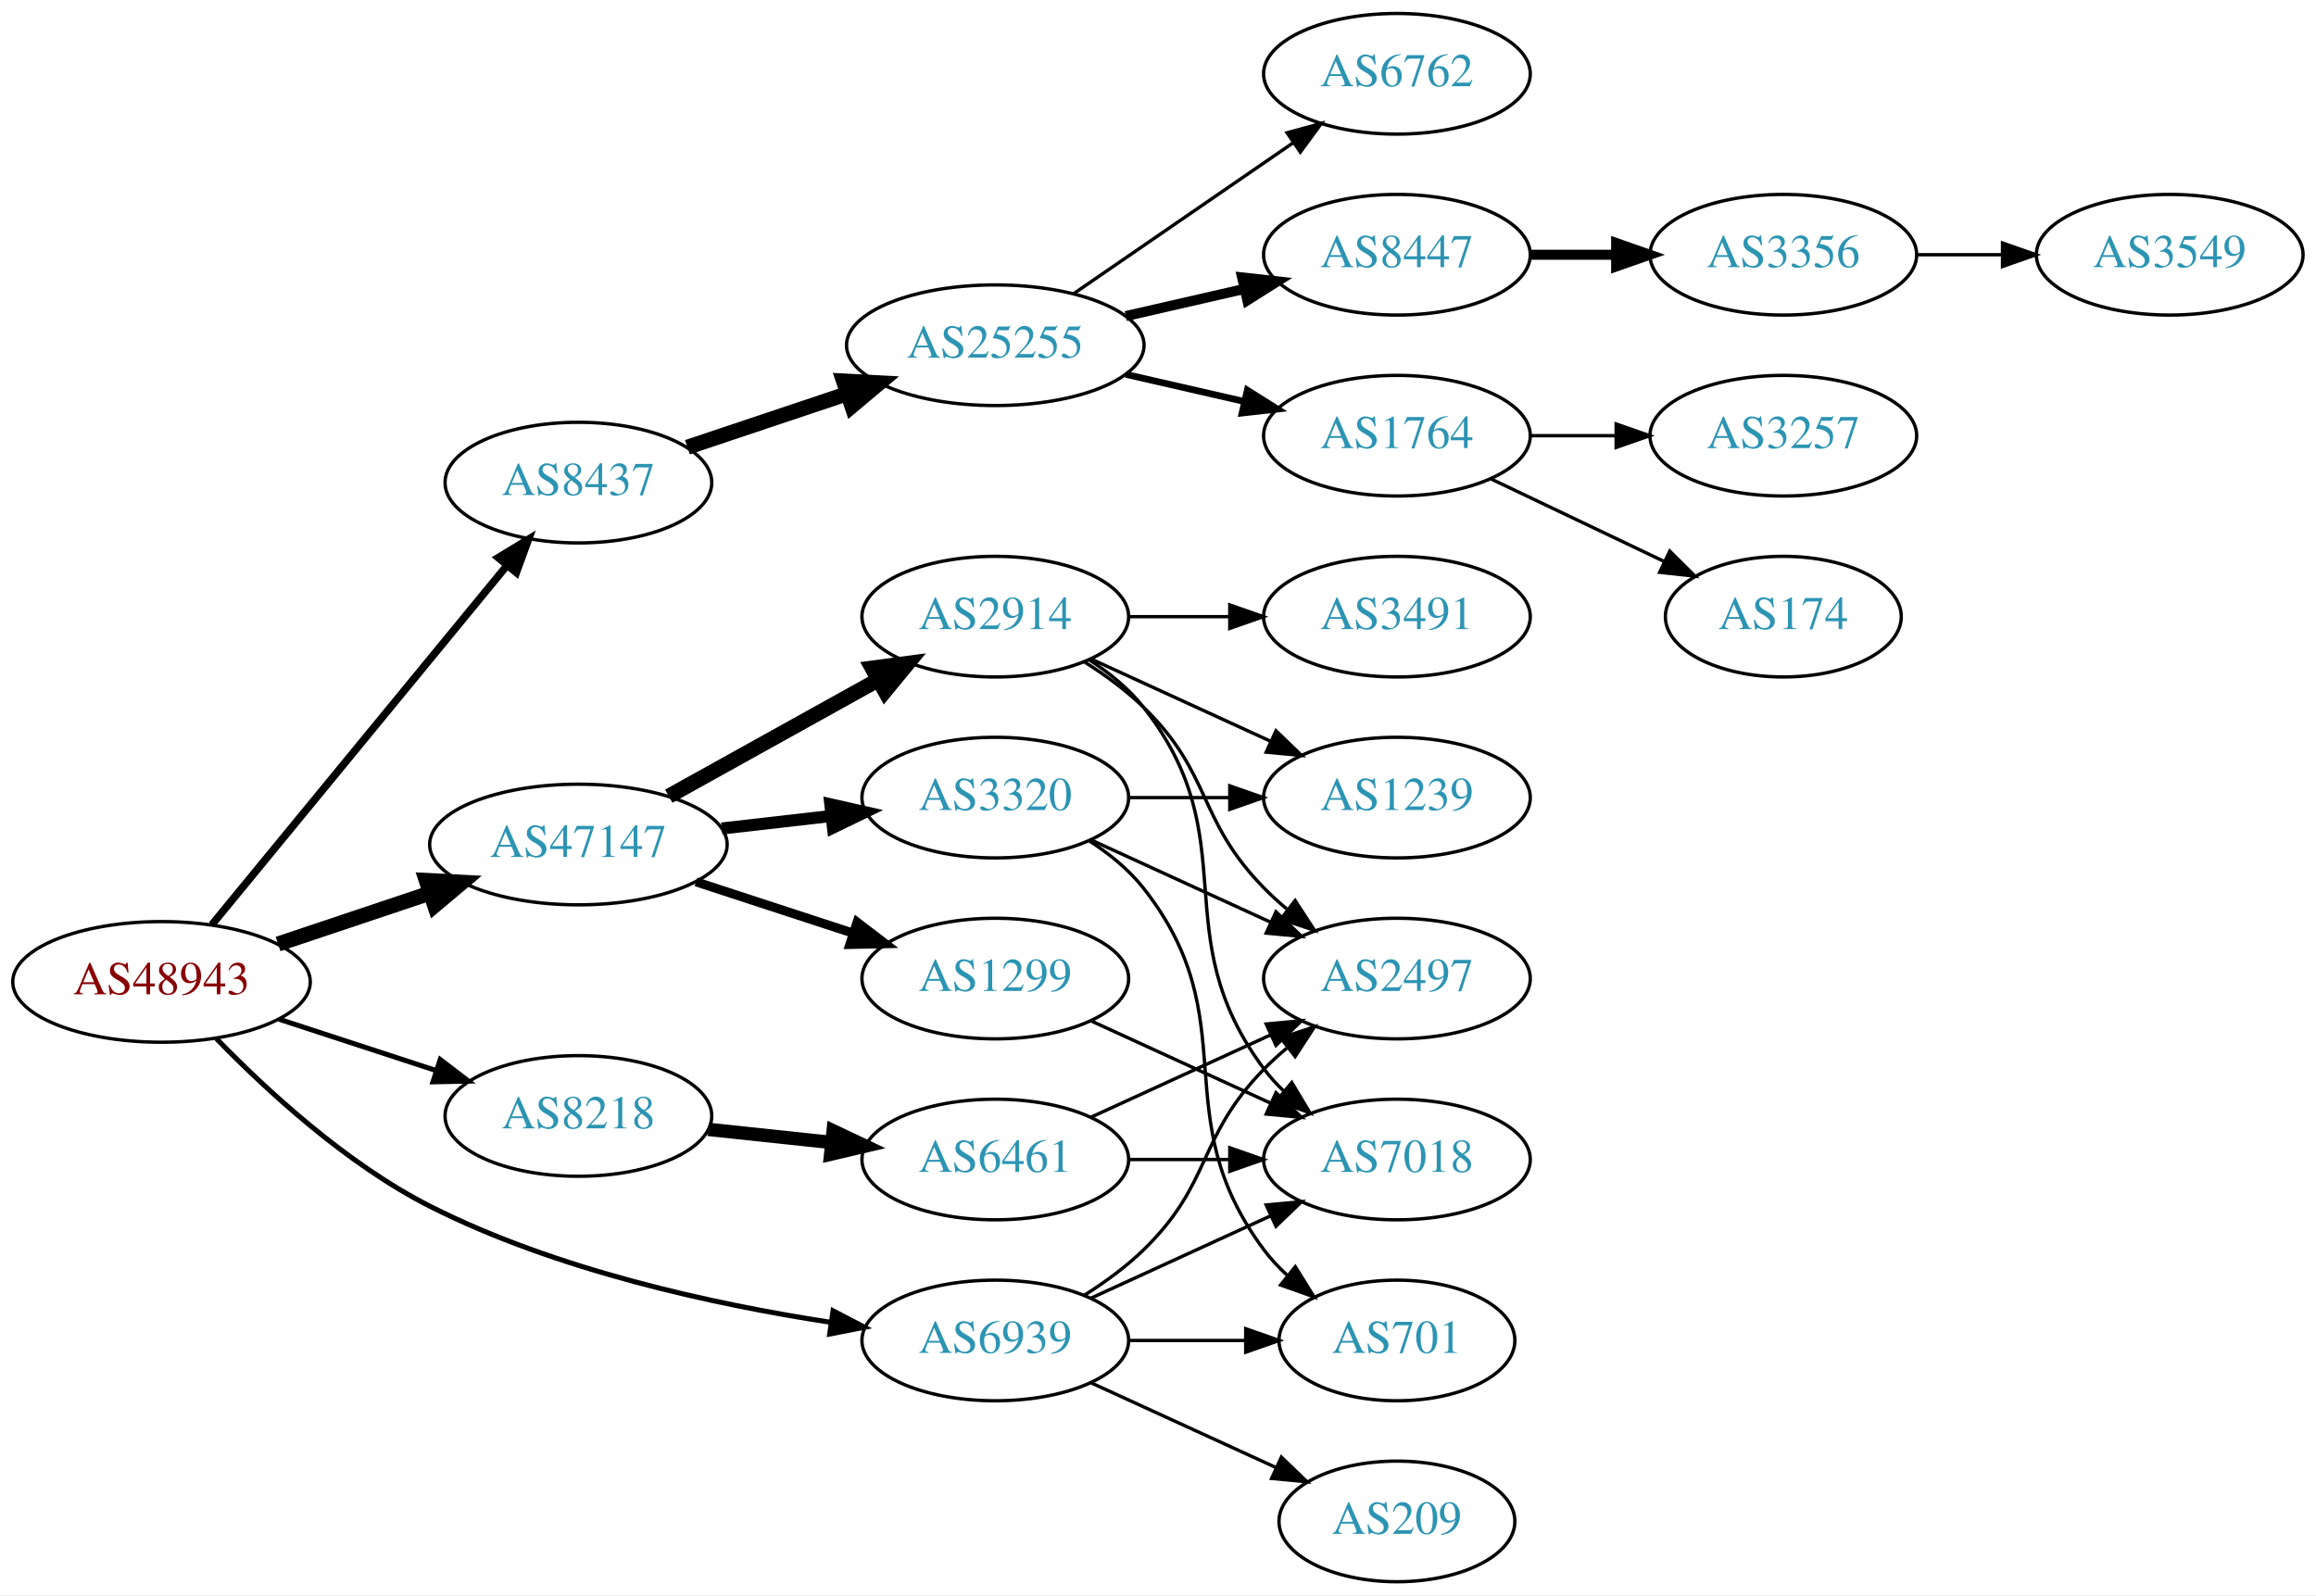
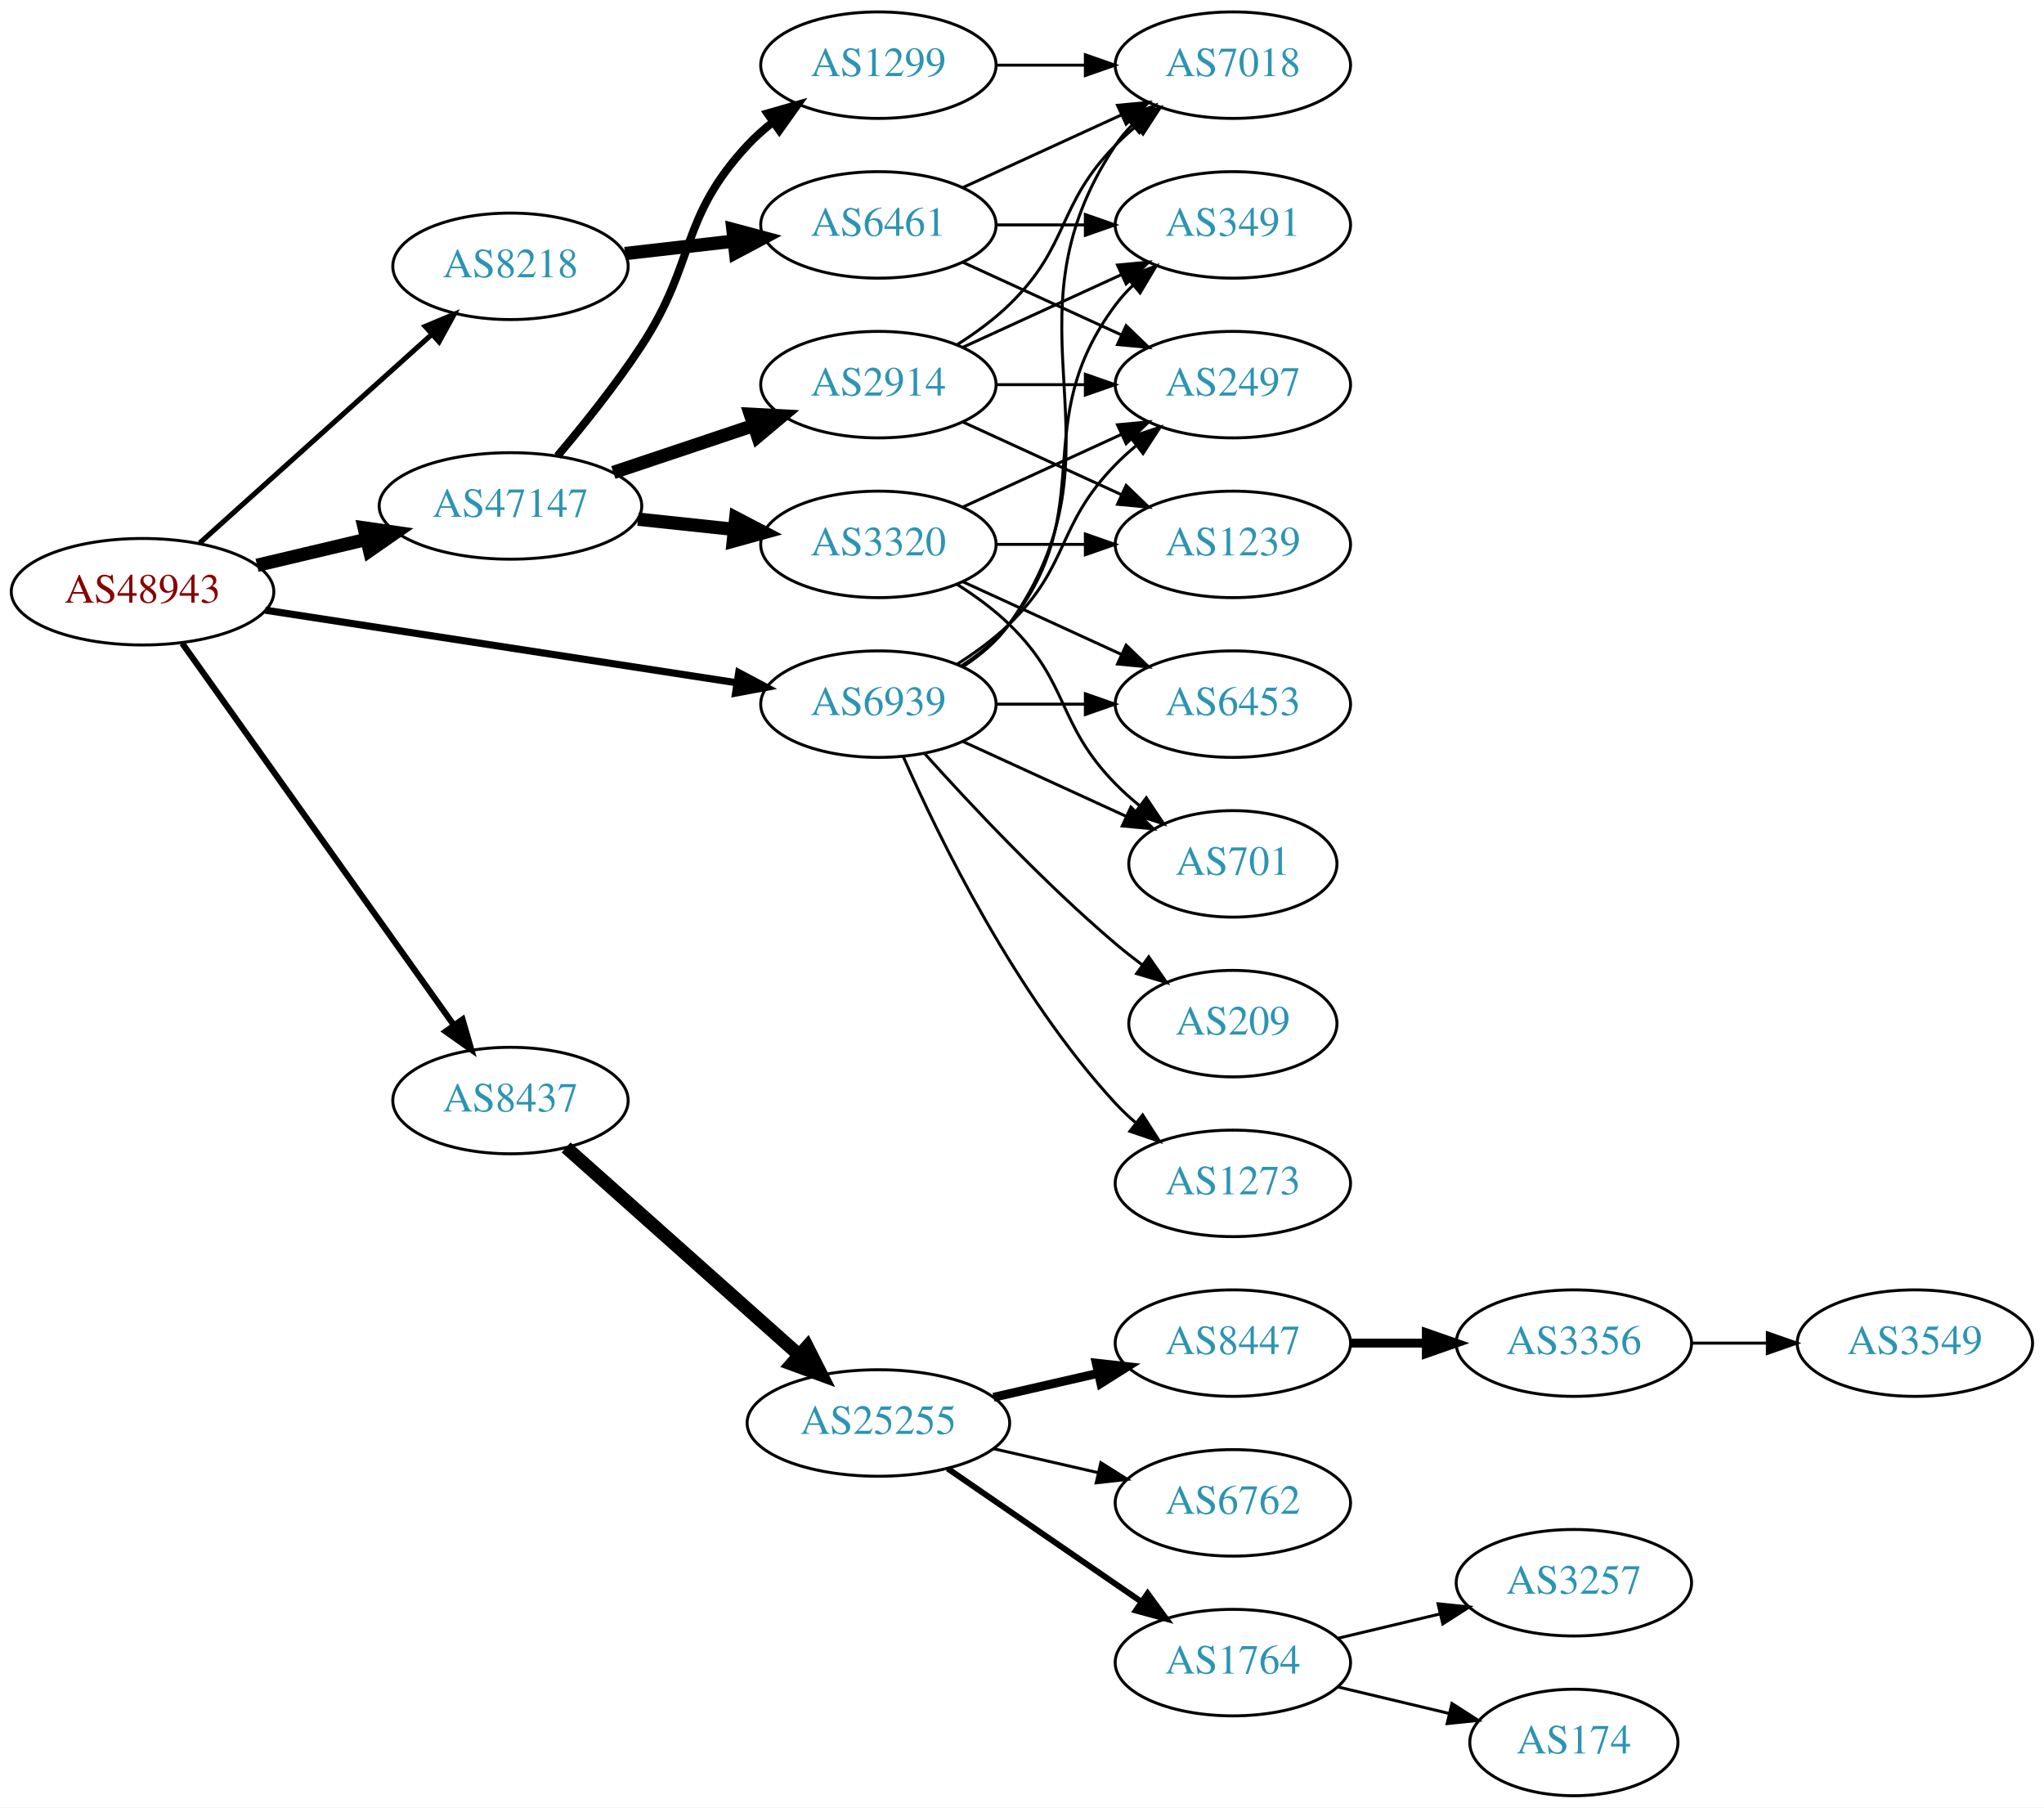
- <svg xmlns="http://www.w3.org/2000/svg" xmlns:xlink="http://www.w3.org/1999/xlink" width="691pt" height="476pt" viewBox="0.00 0.00 691.06 476.00">
-   <g id="graph0" class="graph" transform="scale(1 1) rotate(0) translate(4 472)">
-     <polygon fill="white" stroke="none" points="-4,4 -4,-472 687.055,-472 687.055,4 -4,4" />
+ <svg xmlns="http://www.w3.org/2000/svg" xmlns:xlink="http://www.w3.org/1999/xlink" width="691pt" height="611pt" viewBox="0.00 0.00 691.06 611.00">
+   <g id="graph0" class="graph" transform="scale(1 1) rotate(0) translate(4 607)">
+     <polygon fill="white" stroke="none" points="-4,4 -4,-607 687.055,-607 687.055,4 -4,4" />
    <g id="node1" class="node">
      <g id="a_node1">
        <a xlink:href="/asn/48943" xlink:title="AS48943 ~ KAPPER NETWORK-COMMUNICATIONS GmbH [AT]">
-           <ellipse fill="#ffffff" stroke="black" cx="44.196" cy="-179" rx="44.393" ry="18" />
-           <text text-anchor="middle" x="44.196" y="-175.3" font-family="Times,serif" font-size="14.00" fill="#880000">AS48943</text>
+           <ellipse fill="#ffffff" stroke="black" cx="44.196" cy="-407" rx="44.393" ry="18" />
+           <text text-anchor="middle" x="44.196" y="-403.3" font-family="Times,serif" font-size="14.00" fill="#880000">AS48943</text>
        </a>
      </g>
    </g>
    <g id="node2" class="node">
      <g id="a_node2">
        <a xlink:href="/asn/8218" xlink:title="AS8218 ~ legacy Neotelecoms [FR]">
-           <ellipse fill="#ffffff" stroke="black" cx="168.588" cy="-139" rx="39.794" ry="18" />
-           <text text-anchor="middle" x="168.588" y="-135.3" font-family="Times,serif" font-size="14.00" fill="#2c94b3">AS8218</text>
+           <ellipse fill="#ffffff" stroke="black" cx="168.588" cy="-517" rx="39.794" ry="18" />
+           <text text-anchor="middle" x="168.588" y="-513.3" font-family="Times,serif" font-size="14.00" fill="#2c94b3">AS8218</text>
        </a>
      </g>
    </g>
    <g id="edge1" class="edge">
-       <path fill="none" stroke="black" stroke-width="1.5" d="M79.289,-167.858C93.795,-163.117 110.846,-157.544 126.077,-152.567" />
-       <polygon fill="black" stroke="black" stroke-width="1.5" points="127.36,-155.83 135.778,-149.396 125.186,-149.176 127.36,-155.83" />
+       <path fill="none" stroke="black" stroke-width="1.731" d="M63.519,-423.468C84.369,-442.207 118.562,-472.938 142.027,-494.027" />
+       <polygon fill="black" stroke="black" stroke-width="1.731" points="139.762,-496.697 149.539,-500.778 144.441,-491.491 139.762,-496.697" />
    </g>
    <g id="node3" class="node">
      <g id="a_node3">
        <a xlink:href="/asn/8437" xlink:title="AS8437 ~ Hutchison Drei Austria GmbH [AT]">
-           <ellipse fill="#ffffff" stroke="black" cx="168.588" cy="-328" rx="39.794" ry="18" />
-           <text text-anchor="middle" x="168.588" y="-324.3" font-family="Times,serif" font-size="14.00" fill="#2c94b3">AS8437</text>
+           <ellipse fill="#ffffff" stroke="black" cx="168.588" cy="-235" rx="39.794" ry="18" />
+           <text text-anchor="middle" x="168.588" y="-231.3" font-family="Times,serif" font-size="14.00" fill="#2c94b3">AS8437</text>
        </a>
      </g>
    </g>
    <g id="edge2" class="edge">
-       <path fill="none" stroke="black" stroke-width="2.25" d="M59.236,-196.092C80.816,-222.364 122.247,-272.802 147.155,-303.125" />
-       <polygon fill="black" stroke="black" stroke-width="2.25" points="144.66,-305.601 153.712,-311.107 150.069,-301.158 144.66,-305.601" />
+       <path fill="none" stroke="black" stroke-width="2.077" d="M57.605,-389.561C79.287,-359.092 124.154,-296.039 149.367,-260.606" />
+       <polygon fill="black" stroke="black" stroke-width="2.077" points="152.382,-262.406 155.328,-252.229 146.679,-258.348 152.382,-262.406" />
    </g>
    <g id="node4" class="node">
      <g id="a_node4">
        <a xlink:href="/asn/47147" xlink:title="AS47147 ~ ANEXIA Internetdienstleistungs GmbH [AT]">
-           <ellipse fill="#ffffff" stroke="black" cx="168.588" cy="-220" rx="44.393" ry="18" />
-           <text text-anchor="middle" x="168.588" y="-216.3" font-family="Times,serif" font-size="14.00" fill="#2c94b3">AS47147</text>
+           <ellipse fill="#ffffff" stroke="black" cx="168.588" cy="-436" rx="44.393" ry="18" />
+           <text text-anchor="middle" x="168.588" y="-432.3" font-family="Times,serif" font-size="14.00" fill="#2c94b3">AS47147</text>
        </a>
      </g>
    </g>
    <g id="edge3" class="edge">
-       <path fill="none" stroke="black" stroke-width="4.5" d="M78.964,-190.312C93.01,-195.017 109.488,-200.537 124.399,-205.532" />
-       <polygon fill="black" stroke="black" stroke-width="4.5" points="123.197,-209.282 133.93,-208.725 125.699,-201.815 123.197,-209.282" />
+       <path fill="none" stroke="black" stroke-width="4.5" d="M82.916,-415.938C94.55,-418.694 107.517,-421.766 119.738,-424.662" />
+       <polygon fill="black" stroke="black" stroke-width="4.5" points="119.143,-428.568 129.782,-427.042 120.959,-420.905 119.143,-428.568" />
    </g>
    <g id="node5" class="node">
      <g id="a_node5">
        <a xlink:href="/asn/6939" xlink:title="AS6939 ~ Hurricane Electric LLC [US]">
-           <ellipse fill="#ffffff" stroke="black" cx="292.98" cy="-72" rx="39.794" ry="18" />
-           <text text-anchor="middle" x="292.98" y="-68.3" font-family="Times,serif" font-size="14.00" fill="#2c94b3">AS6939</text>
+           <ellipse fill="#ffffff" stroke="black" cx="292.98" cy="-369" rx="39.794" ry="18" />
+           <text text-anchor="middle" x="292.98" y="-365.3" font-family="Times,serif" font-size="14.00" fill="#2c94b3">AS6939</text>
        </a>
      </g>
    </g>
    <g id="edge4" class="edge">
-       <path fill="none" stroke="black" stroke-width="1.5" d="M60.532,-162.121C75.397,-146.786 99.321,-124.68 124.392,-112 162.008,-92.976 208.994,-82.775 243.635,-77.449" />
-       <polygon fill="black" stroke="black" stroke-width="1.5" points="244.573,-80.85 253.966,-75.948 243.566,-73.922 244.573,-80.85" />
+       <path fill="none" stroke="black" stroke-width="2.423" d="M85.671,-400.768C129.403,-394.034 198.997,-383.318 245.082,-376.221" />
+       <polygon fill="black" stroke="black" stroke-width="2.423" points="245.763,-379.658 255.113,-374.677 244.697,-372.74 245.763,-379.658" />
    </g>
    <g id="node6" class="node">
      <g id="a_node6">
        <a xlink:href="/asn/6461" xlink:title="AS6461 ~ Zayo Bandwidth [US]">
-           <ellipse fill="#ffffff" stroke="black" cx="292.98" cy="-126" rx="39.794" ry="18" />
-           <text text-anchor="middle" x="292.98" y="-122.3" font-family="Times,serif" font-size="14.00" fill="#2c94b3">AS6461</text>
+           <ellipse fill="#ffffff" stroke="black" cx="292.98" cy="-531" rx="39.794" ry="18" />
+           <text text-anchor="middle" x="292.98" y="-527.3" font-family="Times,serif" font-size="14.00" fill="#2c94b3">AS6461</text>
        </a>
      </g>
    </g>
    <g id="edge5" class="edge">
-       <path fill="none" stroke="black" stroke-width="4" d="M207.309,-134.993C218.942,-133.758 231.909,-132.381 244.13,-131.083" />
-       <polygon fill="black" stroke="black" stroke-width="4" points="244.6,-134.552 254.174,-130.016 243.86,-127.592 244.6,-134.552" />
-     </g>
-     <g id="node9" class="node">
-       <g id="a_node9">
+       <path fill="none" stroke="black" stroke-width="4.5" d="M207.309,-521.315C218.942,-522.645 231.909,-524.129 244.13,-525.527" />
+       <polygon fill="black" stroke="black" stroke-width="4.5" points="243.791,-529.451 254.174,-526.675 244.686,-521.627 243.791,-529.451" />
+     </g>
+     <g id="node10" class="node">
+       <g id="a_node10">
        <a xlink:href="/asn/25255" xlink:title="AS25255 ~ ==&gt; TELE2 AUSTRIA &lt;== [AT]">
-           <ellipse fill="#ffffff" stroke="black" cx="292.98" cy="-369" rx="44.393" ry="18" />
-           <text text-anchor="middle" x="292.98" y="-365.3" font-family="Times,serif" font-size="14.00" fill="#2c94b3">AS25255</text>
-         </a>
-       </g>
-     </g>
-     <g id="edge8" class="edge">
-       <path fill="none" stroke="black" stroke-width="4.5" d="M201.107,-338.559C215.654,-343.431 233.152,-349.293 248.893,-354.566" />
-       <polygon fill="black" stroke="black" stroke-width="4.5" points="247.692,-358.316 258.425,-357.759 250.194,-350.849 247.692,-358.316" />
-     </g>
-     <g id="node17" class="node">
-       <g id="a_node17">
-         <a xlink:href="/asn/2914" xlink:title="AS2914 ~ NTT America, Inc. [US]">
-           <ellipse fill="#ffffff" stroke="black" cx="292.98" cy="-288" rx="39.794" ry="18" />
-           <text text-anchor="middle" x="292.98" y="-284.3" font-family="Times,serif" font-size="14.00" fill="#2c94b3">AS2914</text>
-         </a>
-       </g>
-     </g>
-     <g id="edge16" class="edge">
-       <path fill="none" stroke="black" stroke-width="4.5" d="M195.544,-234.421C213.717,-244.518 238.18,-258.109 257.919,-269.076" />
-       <polygon fill="black" stroke="black" stroke-width="4.5" points="256.245,-272.65 266.899,-274.065 260.07,-265.766 256.245,-272.65" />
+           <ellipse fill="#ffffff" stroke="black" cx="292.98" cy="-126" rx="44.393" ry="18" />
+           <text text-anchor="middle" x="292.98" y="-122.3" font-family="Times,serif" font-size="14.00" fill="#2c94b3">AS25255</text>
+         </a>
+       </g>
+     </g>
+     <g id="edge9" class="edge">
+       <path fill="none" stroke="black" stroke-width="4.5" d="M187.385,-219.15C208.114,-200.69 242.53,-170.039 266.187,-148.971" />
+       <polygon fill="black" stroke="black" stroke-width="4.5" points="268.913,-151.816 273.762,-142.225 263.676,-145.935 268.913,-151.816" />
    </g>
    <g id="node18" class="node">
      <g id="a_node18">
-         <a xlink:href="/asn/1299" xlink:title="AS1299 ~ Telia Carrier [EU]">
-           <ellipse fill="#ffffff" stroke="black" cx="292.98" cy="-180" rx="39.794" ry="18" />
-           <text text-anchor="middle" x="292.98" y="-176.3" font-family="Times,serif" font-size="14.00" fill="#2c94b3">AS1299</text>
+         <a xlink:href="/asn/3320" xlink:title="AS3320 ~ DTAG [DE]">
+           <ellipse fill="#ffffff" stroke="black" cx="292.98" cy="-423" rx="39.794" ry="18" />
+           <text text-anchor="middle" x="292.98" y="-419.3" font-family="Times,serif" font-size="14.00" fill="#2c94b3">AS3320</text>
        </a>
      </g>
    </g>
    <g id="edge17" class="edge">
-       <path fill="none" stroke="black" stroke-width="2.7" d="M203.681,-208.858C218.187,-204.117 235.239,-198.544 250.469,-193.567" />
-       <polygon fill="black" stroke="black" stroke-width="2.7" points="251.752,-196.83 260.17,-190.396 249.578,-190.176 251.752,-196.83" />
+       <path fill="none" stroke="black" stroke-width="4.5" d="M211.709,-431.526C222.189,-430.413 233.498,-429.212 244.228,-428.072" />
+       <polygon fill="black" stroke="black" stroke-width="4.5" points="244.763,-431.975 254.291,-427.003 243.931,-424.144 244.763,-431.975" />
    </g>
    <g id="node19" class="node">
      <g id="a_node19">
-         <a xlink:href="/asn/3320" xlink:title="AS3320 ~ DTAG [DE]">
-           <ellipse fill="#ffffff" stroke="black" cx="292.98" cy="-234" rx="39.794" ry="18" />
-           <text text-anchor="middle" x="292.98" y="-230.3" font-family="Times,serif" font-size="14.00" fill="#2c94b3">AS3320</text>
+         <a xlink:href="/asn/2914" xlink:title="AS2914 ~ NTT America, Inc. [US]">
+           <ellipse fill="#ffffff" stroke="black" cx="292.98" cy="-477" rx="39.794" ry="18" />
+           <text text-anchor="middle" x="292.98" y="-473.3" font-family="Times,serif" font-size="14.00" fill="#2c94b3">AS2914</text>
        </a>
      </g>
    </g>
    <g id="edge18" class="edge">
-       <path fill="none" stroke="black" stroke-width="3.6" d="M211.366,-224.779C221.862,-225.979 233.208,-227.277 243.981,-228.51" />
-       <polygon fill="black" stroke="black" stroke-width="3.6" points="243.755,-232.006 254.088,-229.666 244.55,-225.052 243.755,-232.006" />
+       <path fill="none" stroke="black" stroke-width="4.5" d="M203.356,-447.312C217.983,-452.212 235.246,-457.994 250.631,-463.148" />
+       <polygon fill="black" stroke="black" stroke-width="4.5" points="249.691,-466.986 260.424,-466.429 252.193,-459.519 249.691,-466.986" />
+     </g>
+     <g id="node20" class="node">
+       <g id="a_node20">
+         <a xlink:href="/asn/1299" xlink:title="AS1299 ~ Telia Carrier [EU]">
+           <ellipse fill="#ffffff" stroke="black" cx="292.98" cy="-585" rx="39.794" ry="18" />
+           <text text-anchor="middle" x="292.98" y="-581.3" font-family="Times,serif" font-size="14.00" fill="#2c94b3">AS1299</text>
+         </a>
+       </g>
+     </g>
+     <g id="edge19" class="edge">
+       <path fill="none" stroke="black" stroke-width="2.7" d="M184.457,-452.885C193.216,-463.231 204.221,-476.952 212.784,-490 231.547,-518.589 225.487,-532.968 248.784,-558 251.345,-560.751 254.246,-563.333 257.304,-565.726" />
+       <polygon fill="black" stroke="black" stroke-width="2.7" points="255.449,-568.701 265.638,-571.606 259.484,-562.981 255.449,-568.701" />
    </g>
    <g id="node7" class="node">
      <g id="a_node7">
-         <a xlink:href="/asn/2497" xlink:title="AS2497 ~ Internet Initiative Japan Inc. [JP]">
-           <ellipse fill="#ffffff" stroke="black" cx="412.823" cy="-180" rx="39.794" ry="18" />
-           <text text-anchor="middle" x="412.823" y="-176.3" font-family="Times,serif" font-size="14.00" fill="#2c94b3">AS2497</text>
-         </a>
-       </g>
-     </g>
-     <g id="edge30" class="edge">
-       <path fill="none" stroke="black" d="M319.509,-85.462C325.672,-89.362 331.974,-93.948 337.176,-99 357.87,-119.094 353.004,-132.383 373.176,-153 375.269,-155.139 377.553,-157.218 379.929,-159.21" />
-       <polygon fill="black" stroke="black" points="378.173,-162.275 388.229,-165.611 382.448,-156.732 378.173,-162.275" />
+         <a xlink:href="/asn/3491" xlink:title="AS3491 ~ PCCW Global, Inc. [US]">
+           <ellipse fill="#ffffff" stroke="black" cx="412.823" cy="-531" rx="39.794" ry="18" />
+           <text text-anchor="middle" x="412.823" y="-527.3" font-family="Times,serif" font-size="14.00" fill="#2c94b3">AS3491</text>
+         </a>
+       </g>
+     </g>
+     <g id="edge35" class="edge">
+       <path fill="none" stroke="black" d="M320.952,-381.855C326.94,-385.72 332.8,-390.441 337.176,-396 368.475,-435.754 342.905,-463.458 373.176,-504 374.921,-506.336 376.928,-508.545 379.092,-510.617" />
+       <polygon fill="black" stroke="black" points="376.969,-513.405 386.892,-517.118 381.451,-508.027 376.969,-513.405" />
    </g>
    <g id="node8" class="node">
      <g id="a_node8">
        <a xlink:href="/asn/7018" xlink:title="AS7018 ~ AT&amp;T Services, Inc. [US]">
-           <ellipse fill="#ffffff" stroke="black" cx="412.823" cy="-126" rx="39.794" ry="18" />
-           <text text-anchor="middle" x="412.823" y="-122.3" font-family="Times,serif" font-size="14.00" fill="#2c94b3">AS7018</text>
-         </a>
-       </g>
-     </g>
-     <g id="edge27" class="edge">
-       <path fill="none" stroke="black" d="M321.609,-84.661C337.566,-91.973 357.837,-101.261 375.119,-109.181" />
-       <polygon fill="black" stroke="black" points="373.818,-112.435 384.367,-113.419 376.734,-106.071 373.818,-112.435" />
+           <ellipse fill="#ffffff" stroke="black" cx="412.823" cy="-585" rx="39.794" ry="18" />
+           <text text-anchor="middle" x="412.823" y="-581.3" font-family="Times,serif" font-size="14.00" fill="#2c94b3">AS7018</text>
+         </a>
+       </g>
+     </g>
+     <g id="edge33" class="edge">
+       <path fill="none" stroke="black" d="M321.814,-381.838C327.629,-385.661 333.194,-390.367 337.176,-396 379.756,-456.225 332.152,-496.706 373.176,-558 374.798,-560.423 376.717,-562.695 378.819,-564.81" />
+       <polygon fill="black" stroke="black" points="376.632,-567.546 386.504,-571.393 381.186,-562.229 376.632,-567.546" />
+     </g>
+     <g id="node9" class="node">
+       <g id="a_node9">
+         <a xlink:href="/asn/2497" xlink:title="AS2497 ~ Internet Initiative Japan Inc. [JP]">
+           <ellipse fill="#ffffff" stroke="black" cx="412.823" cy="-477" rx="39.794" ry="18" />
+           <text text-anchor="middle" x="412.823" y="-473.3" font-family="Times,serif" font-size="14.00" fill="#2c94b3">AS2497</text>
+         </a>
+       </g>
+     </g>
+     <g id="edge29" class="edge">
+       <path fill="none" stroke="black" d="M319.509,-382.462C325.672,-386.362 331.974,-390.948 337.176,-396 357.87,-416.094 353.004,-429.383 373.176,-450 375.269,-452.139 377.553,-454.218 379.929,-456.21" />
+       <polygon fill="black" stroke="black" points="378.173,-459.275 388.229,-462.611 382.448,-453.732 378.173,-459.275" />
+     </g>
+     <g id="node21" class="node">
+       <g id="a_node21">
+         <a xlink:href="/asn/6453" xlink:title="AS6453 ~ TATA COMMUNICATIONS (AMERICA) INC [US]">
+           <ellipse fill="#ffffff" stroke="black" cx="412.823" cy="-369" rx="39.794" ry="18" />
+           <text text-anchor="middle" x="412.823" y="-365.3" font-family="Times,serif" font-size="14.00" fill="#2c94b3">AS6453</text>
+         </a>
+       </g>
+     </g>
+     <g id="edge31" class="edge">
+       <path fill="none" stroke="black" d="M332.893,-369C342.446,-369 352.796,-369 362.759,-369" />
+       <polygon fill="black" stroke="black" points="362.951,-372.5 372.951,-369 362.951,-365.5 362.951,-372.5" />
    </g>
    <g id="node22" class="node">
      <g id="a_node22">
        <a xlink:href="/asn/701" xlink:title="AS701 ~ UUNET [US]">
-           <ellipse fill="#ffffff" stroke="black" cx="412.823" cy="-72" rx="35.194" ry="18" />
-           <text text-anchor="middle" x="412.823" y="-68.3" font-family="Times,serif" font-size="14.00" fill="#2c94b3">AS701</text>
-         </a>
-       </g>
-     </g>
-     <g id="edge28" class="edge">
-       <path fill="none" stroke="black" d="M332.893,-72C343.98,-72 356.139,-72 367.522,-72" />
-       <polygon fill="black" stroke="black" points="367.703,-75.5 377.703,-72 367.703,-68.5 367.703,-75.5" />
-     </g>
-     <g id="node23" class="node">
-       <g id="a_node23">
+           <ellipse fill="#ffffff" stroke="black" cx="412.823" cy="-315" rx="35.194" ry="18" />
+           <text text-anchor="middle" x="412.823" y="-311.3" font-family="Times,serif" font-size="14.00" fill="#2c94b3">AS701</text>
+         </a>
+       </g>
+     </g>
+     <g id="edge34" class="edge">
+       <path fill="none" stroke="black" d="M321.609,-356.339C338.025,-348.817 359.007,-339.202 376.604,-331.139" />
+       <polygon fill="black" stroke="black" points="378.348,-334.189 385.981,-326.842 375.432,-327.826 378.348,-334.189" />
+     </g>
+     <g id="node24" class="node">
+       <g id="a_node24">
+         <a xlink:href="/asn/1273" xlink:title="AS1273 ~ Vodafone Group PLC [EU]">
+           <ellipse fill="#ffffff" stroke="black" cx="412.823" cy="-207" rx="39.794" ry="18" />
+           <text text-anchor="middle" x="412.823" y="-203.3" font-family="Times,serif" font-size="14.00" fill="#2c94b3">AS1273</text>
+         </a>
+       </g>
+     </g>
+     <g id="edge30" class="edge">
+       <path fill="none" stroke="black" d="M301.396,-351.239C313.464,-323.817 339.436,-270.527 373.176,-234 375.207,-231.802 377.446,-229.681 379.792,-227.66" />
+       <polygon fill="black" stroke="black" points="382.319,-230.126 388.036,-221.206 378.004,-224.614 382.319,-230.126" />
+     </g>
+     <g id="node25" class="node">
+       <g id="a_node25">
        <a xlink:href="/asn/209" xlink:title="AS209 ~ CenturyLink Communications, LLC [US]">
-           <ellipse fill="#ffffff" stroke="black" cx="412.823" cy="-18" rx="35.194" ry="18" />
-           <text text-anchor="middle" x="412.823" y="-14.3" font-family="Times,serif" font-size="14.00" fill="#2c94b3">AS209</text>
-         </a>
-       </g>
-     </g>
-     <g id="edge29" class="edge">
-       <path fill="none" stroke="black" d="M321.609,-59.339C338.025,-51.817 359.007,-42.202 376.604,-34.139" />
-       <polygon fill="black" stroke="black" points="378.348,-37.189 385.981,-29.842 375.432,-30.826 378.348,-37.189" />
+           <ellipse fill="#ffffff" stroke="black" cx="412.823" cy="-261" rx="35.194" ry="18" />
+           <text text-anchor="middle" x="412.823" y="-257.3" font-family="Times,serif" font-size="14.00" fill="#2c94b3">AS209</text>
+         </a>
+       </g>
+     </g>
+     <g id="edge32" class="edge">
+       <path fill="none" stroke="black" d="M308.626,-352.275C323.927,-335.235 349.025,-308.477 373.176,-288 376.029,-285.582 379.094,-283.167 382.205,-280.831" />
+       <polygon fill="black" stroke="black" points="384.378,-283.578 390.433,-274.884 380.278,-277.905 384.378,-283.578" />
    </g>
    <g id="edge6" class="edge">
-       <path fill="none" stroke="black" d="M321.609,-138.661C337.566,-145.973 357.837,-155.261 375.119,-163.181" />
-       <polygon fill="black" stroke="black" points="373.818,-166.435 384.367,-167.419 376.734,-160.071 373.818,-166.435" />
+       <path fill="none" stroke="black" d="M332.893,-531C342.446,-531 352.796,-531 362.759,-531" />
+       <polygon fill="black" stroke="black" points="362.951,-534.5 372.951,-531 362.951,-527.5 362.951,-534.5" />
    </g>
    <g id="edge7" class="edge">
-       <path fill="none" stroke="black" d="M332.893,-126C342.446,-126 352.796,-126 362.759,-126" />
-       <polygon fill="black" stroke="black" points="362.951,-129.5 372.951,-126 362.951,-122.5 362.951,-129.5" />
-     </g>
-     <g id="node10" class="node">
-       <g id="a_node10">
-         <a xlink:href="/asn/6762" xlink:title="AS6762 ~ TELECOM ITALIA SPARKLE S.p.A. [IT]">
-           <ellipse fill="#ffffff" stroke="black" cx="412.823" cy="-450" rx="39.794" ry="18" />
-           <text text-anchor="middle" x="412.823" y="-446.3" font-family="Times,serif" font-size="14.00" fill="#2c94b3">AS6762</text>
-         </a>
-       </g>
-     </g>
-     <g id="edge9" class="edge">
-       <path fill="none" stroke="black" d="M316.423,-384.426C335.004,-397.198 361.565,-415.455 381.945,-429.463" />
-       <polygon fill="black" stroke="black" points="380.036,-432.398 390.259,-435.178 384.001,-426.629 380.036,-432.398" />
+       <path fill="none" stroke="black" d="M321.609,-543.661C337.566,-550.973 357.837,-560.261 375.119,-568.181" />
+       <polygon fill="black" stroke="black" points="373.818,-571.435 384.367,-572.419 376.734,-565.071 373.818,-571.435" />
+     </g>
+     <g id="edge8" class="edge">
+       <path fill="none" stroke="black" d="M321.609,-518.339C337.566,-511.027 357.837,-501.739 375.119,-493.819" />
+       <polygon fill="black" stroke="black" points="376.734,-496.929 384.367,-489.581 373.818,-490.565 376.734,-496.929" />
    </g>
    <g id="node11" class="node">
      <g id="a_node11">
-         <a xlink:href="/asn/8447" xlink:title="AS8447 ~ A1 Telekom Austria AG [AT]">
-           <ellipse fill="#ffffff" stroke="black" cx="412.823" cy="-396" rx="39.794" ry="18" />
-           <text text-anchor="middle" x="412.823" y="-392.3" font-family="Times,serif" font-size="14.00" fill="#2c94b3">AS8447</text>
+         <a xlink:href="/asn/6762" xlink:title="AS6762 ~ TELECOM ITALIA SPARKLE S.p.A. [IT]">
+           <ellipse fill="#ffffff" stroke="black" cx="412.823" cy="-99" rx="39.794" ry="18" />
+           <text text-anchor="middle" x="412.823" y="-95.3" font-family="Times,serif" font-size="14.00" fill="#2c94b3">AS6762</text>
        </a>
      </g>
    </g>
    <g id="edge10" class="edge">
-       <path fill="none" stroke="black" stroke-width="3" d="M331.915,-377.692C343.156,-380.267 355.568,-383.111 367.192,-385.774" />
-       <polygon fill="black" stroke="black" stroke-width="3" points="366.624,-389.235 377.153,-388.057 368.188,-382.412 366.624,-389.235" />
+       <path fill="none" stroke="black" d="M331.915,-117.308C343.156,-114.733 355.568,-111.889 367.192,-109.226" />
+       <polygon fill="black" stroke="black" points="368.188,-112.588 377.153,-106.943 366.624,-105.765 368.188,-112.588" />
    </g>
    <g id="node12" class="node">
      <g id="a_node12">
-         <a xlink:href="/asn/1764" xlink:title="AS1764 ~ NEXTLAYER-AS [AT]">
-           <ellipse fill="#ffffff" stroke="black" cx="412.823" cy="-342" rx="39.794" ry="18" />
-           <text text-anchor="middle" x="412.823" y="-338.3" font-family="Times,serif" font-size="14.00" fill="#2c94b3">AS1764</text>
+         <a xlink:href="/asn/8447" xlink:title="AS8447 ~ A1 Telekom Austria AG [AT]">
+           <ellipse fill="#ffffff" stroke="black" cx="412.823" cy="-153" rx="39.794" ry="18" />
+           <text text-anchor="middle" x="412.823" y="-149.3" font-family="Times,serif" font-size="14.00" fill="#2c94b3">AS8447</text>
        </a>
      </g>
    </g>
    <g id="edge11" class="edge">
-       <path fill="none" stroke="black" stroke-width="2" d="M331.915,-360.308C343.156,-357.733 355.568,-354.889 367.192,-352.226" />
-       <polygon fill="black" stroke="black" stroke-width="2" points="368.188,-355.588 377.153,-349.943 366.624,-348.765 368.188,-355.588" />
+       <path fill="none" stroke="black" stroke-width="3" d="M331.915,-134.692C343.156,-137.267 355.568,-140.111 367.192,-142.774" />
+       <polygon fill="black" stroke="black" stroke-width="3" points="366.624,-146.235 377.153,-145.057 368.188,-139.412 366.624,-146.235" />
    </g>
    <g id="node13" class="node">
      <g id="a_node13">
+         <a xlink:href="/asn/1764" xlink:title="AS1764 ~ NEXTLAYER-AS [AT]">
+           <ellipse fill="#ffffff" stroke="black" cx="412.823" cy="-45" rx="39.794" ry="18" />
+           <text text-anchor="middle" x="412.823" y="-41.3" font-family="Times,serif" font-size="14.00" fill="#2c94b3">AS1764</text>
+         </a>
+       </g>
+     </g>
+     <g id="edge12" class="edge">
+       <path fill="none" stroke="black" stroke-width="2" d="M316.423,-110.574C335.004,-97.802 361.565,-79.545 381.945,-65.537" />
+       <polygon fill="black" stroke="black" stroke-width="2" points="384.001,-68.371 390.259,-59.822 380.036,-62.602 384.001,-68.371" />
+     </g>
+     <g id="node14" class="node">
+       <g id="a_node14">
        <a xlink:href="/asn/3356" xlink:title="AS3356 ~ Level 3 Parent, LLC [US]">
-           <ellipse fill="#ffffff" stroke="black" cx="528.116" cy="-396" rx="39.794" ry="18" />
-           <text text-anchor="middle" x="528.116" y="-392.3" font-family="Times,serif" font-size="14.00" fill="#2c94b3">AS3356</text>
-         </a>
-       </g>
-     </g>
-     <g id="edge12" class="edge">
-       <path fill="none" stroke="black" stroke-width="3" d="M452.495,-396C460.698,-396 469.462,-396 477.994,-396" />
-       <polygon fill="black" stroke="black" stroke-width="3" points="478.233,-399.5 488.233,-396 478.233,-392.5 478.233,-399.5" />
+           <ellipse fill="#ffffff" stroke="black" cx="528.116" cy="-153" rx="39.794" ry="18" />
+           <text text-anchor="middle" x="528.116" y="-149.3" font-family="Times,serif" font-size="14.00" fill="#2c94b3">AS3356</text>
+         </a>
+       </g>
+     </g>
+     <g id="edge13" class="edge">
+       <path fill="none" stroke="black" stroke-width="3" d="M452.495,-153C460.698,-153 469.462,-153 477.994,-153" />
+       <polygon fill="black" stroke="black" stroke-width="3" points="478.233,-156.5 488.233,-153 478.233,-149.5 478.233,-156.5" />
    </g>
    <g id="node15" class="node">
      <g id="a_node15">
        <a xlink:href="/asn/174" xlink:title="AS174 ~ Cogent Communications [US]">
-           <ellipse fill="#ffffff" stroke="black" cx="528.116" cy="-288" rx="35.194" ry="18" />
-           <text text-anchor="middle" x="528.116" y="-284.3" font-family="Times,serif" font-size="14.00" fill="#2c94b3">AS174</text>
+           <ellipse fill="#ffffff" stroke="black" cx="528.116" cy="-18" rx="35.194" ry="18" />
+           <text text-anchor="middle" x="528.116" y="-14.3" font-family="Times,serif" font-size="14.00" fill="#2c94b3">AS174</text>
        </a>
      </g>
    </g>
    <g id="edge14" class="edge">
-       <path fill="none" stroke="black" d="M440.959,-329.066C456.391,-321.71 475.877,-312.423 492.412,-304.541" />
-       <polygon fill="black" stroke="black" points="494.232,-307.551 501.754,-300.089 491.221,-301.232 494.232,-307.551" />
+       <path fill="none" stroke="black" d="M448.43,-36.752C460.225,-33.941 473.529,-30.771 485.797,-27.847" />
+       <polygon fill="black" stroke="black" points="486.886,-31.186 495.802,-25.463 485.263,-24.377 486.886,-31.186" />
    </g>
    <g id="node16" class="node">
      <g id="a_node16">
        <a xlink:href="/asn/3257" xlink:title="AS3257 ~ GTT [DE]">
-           <ellipse fill="#ffffff" stroke="black" cx="528.116" cy="-342" rx="39.794" ry="18" />
-           <text text-anchor="middle" x="528.116" y="-338.3" font-family="Times,serif" font-size="14.00" fill="#2c94b3">AS3257</text>
+           <ellipse fill="#ffffff" stroke="black" cx="528.116" cy="-72" rx="39.794" ry="18" />
+           <text text-anchor="middle" x="528.116" y="-68.3" font-family="Times,serif" font-size="14.00" fill="#2c94b3">AS3257</text>
        </a>
      </g>
    </g>
    <g id="edge15" class="edge">
-       <path fill="none" stroke="black" d="M452.495,-342C460.698,-342 469.462,-342 477.994,-342" />
-       <polygon fill="black" stroke="black" points="478.233,-345.5 488.233,-342 478.233,-338.5 478.233,-345.5" />
-     </g>
-     <g id="node14" class="node">
-       <g id="a_node14">
+       <path fill="none" stroke="black" d="M448.43,-53.248C459.301,-55.838 471.456,-58.735 482.898,-61.462" />
+       <polygon fill="black" stroke="black" points="482.182,-64.889 492.721,-63.803 483.804,-58.08 482.182,-64.889" />
+     </g>
+     <g id="node17" class="node">
+       <g id="a_node17">
        <a xlink:href="/asn/3549" xlink:title="AS3549 ~ Level 3 Parent, LLC [US]">
-           <ellipse fill="#ffffff" stroke="black" cx="643.409" cy="-396" rx="39.794" ry="18" />
-           <text text-anchor="middle" x="643.409" y="-392.3" font-family="Times,serif" font-size="14.00" fill="#2c94b3">AS3549</text>
-         </a>
-       </g>
-     </g>
-     <g id="edge13" class="edge">
-       <path fill="none" stroke="black" d="M567.788,-396C575.991,-396 584.755,-396 593.287,-396" />
-       <polygon fill="black" stroke="black" points="593.526,-399.5 603.526,-396 593.526,-392.5 593.526,-399.5" />
+           <ellipse fill="#ffffff" stroke="black" cx="643.409" cy="-153" rx="39.794" ry="18" />
+           <text text-anchor="middle" x="643.409" y="-149.3" font-family="Times,serif" font-size="14.00" fill="#2c94b3">AS3549</text>
+         </a>
+       </g>
+     </g>
+     <g id="edge16" class="edge">
+       <path fill="none" stroke="black" d="M567.788,-153C575.991,-153 584.755,-153 593.287,-153" />
+       <polygon fill="black" stroke="black" points="593.526,-156.5 603.526,-153 593.526,-149.5 593.526,-156.5" />
+     </g>
+     <g id="edge22" class="edge">
+       <path fill="none" stroke="black" d="M321.609,-435.661C337.566,-442.973 357.837,-452.261 375.119,-460.181" />
+       <polygon fill="black" stroke="black" points="373.818,-463.435 384.367,-464.419 376.734,-457.071 373.818,-463.435" />
    </g>
    <g id="edge20" class="edge">
-       <path fill="none" stroke="black" d="M319.509,-274.538C325.672,-270.638 331.974,-266.052 337.176,-261 357.87,-240.906 353.004,-227.617 373.176,-207 375.269,-204.861 377.553,-202.782 379.929,-200.79" />
-       <polygon fill="black" stroke="black" points="382.448,-203.268 388.229,-194.389 378.173,-197.725 382.448,-203.268" />
-     </g>
-     <g id="edge22" class="edge">
-       <path fill="none" stroke="black" d="M320.952,-275.145C326.94,-271.28 332.8,-266.559 337.176,-261 368.475,-221.246 342.905,-193.542 373.176,-153 374.921,-150.664 376.928,-148.455 379.092,-146.383" />
-       <polygon fill="black" stroke="black" points="381.451,-148.973 386.892,-139.882 376.969,-143.595 381.451,-148.973" />
-     </g>
-     <g id="node20" class="node">
-       <g id="a_node20">
+       <path fill="none" stroke="black" d="M321.609,-410.339C337.566,-403.027 357.837,-393.739 375.119,-385.819" />
+       <polygon fill="black" stroke="black" points="376.734,-388.929 384.367,-381.581 373.818,-382.565 376.734,-388.929" />
+     </g>
+     <g id="edge21" class="edge">
+       <path fill="none" stroke="black" d="M319.509,-409.538C325.672,-405.638 331.974,-401.052 337.176,-396 357.87,-375.906 353.004,-362.617 373.176,-342 375.656,-339.466 378.402,-337.017 381.255,-334.696" />
+       <polygon fill="black" stroke="black" points="383.557,-337.343 389.44,-328.532 379.346,-331.752 383.557,-337.343" />
+     </g>
+     <g id="node23" class="node">
+       <g id="a_node23">
        <a xlink:href="/asn/1239" xlink:title="AS1239 ~ Sprint [US]">
-           <ellipse fill="#ffffff" stroke="black" cx="412.823" cy="-234" rx="39.794" ry="18" />
-           <text text-anchor="middle" x="412.823" y="-230.3" font-family="Times,serif" font-size="14.00" fill="#2c94b3">AS1239</text>
-         </a>
-       </g>
-     </g>
-     <g id="edge19" class="edge">
-       <path fill="none" stroke="black" d="M321.609,-275.339C337.566,-268.027 357.837,-258.739 375.119,-250.819" />
-       <polygon fill="black" stroke="black" points="376.734,-253.929 384.367,-246.581 373.818,-247.565 376.734,-253.929" />
-     </g>
-     <g id="node21" class="node">
-       <g id="a_node21">
-         <a xlink:href="/asn/3491" xlink:title="AS3491 ~ PCCW Global, Inc. [US]">
-           <ellipse fill="#ffffff" stroke="black" cx="412.823" cy="-288" rx="39.794" ry="18" />
-           <text text-anchor="middle" x="412.823" y="-284.3" font-family="Times,serif" font-size="14.00" fill="#2c94b3">AS3491</text>
-         </a>
-       </g>
-     </g>
-     <g id="edge21" class="edge">
-       <path fill="none" stroke="black" d="M332.893,-288C342.446,-288 352.796,-288 362.759,-288" />
-       <polygon fill="black" stroke="black" points="362.951,-291.5 372.951,-288 362.951,-284.5 362.951,-291.5" />
+           <ellipse fill="#ffffff" stroke="black" cx="412.823" cy="-423" rx="39.794" ry="18" />
+           <text text-anchor="middle" x="412.823" y="-419.3" font-family="Times,serif" font-size="14.00" fill="#2c94b3">AS1239</text>
+         </a>
+       </g>
+     </g>
+     <g id="edge23" class="edge">
+       <path fill="none" stroke="black" d="M332.893,-423C342.446,-423 352.796,-423 362.759,-423" />
+       <polygon fill="black" stroke="black" points="362.951,-426.5 372.951,-423 362.951,-419.5 362.951,-426.5" />
+     </g>
+     <g id="edge24" class="edge">
+       <path fill="none" stroke="black" d="M321.609,-489.661C337.566,-496.973 357.837,-506.261 375.119,-514.181" />
+       <polygon fill="black" stroke="black" points="373.818,-517.435 384.367,-518.419 376.734,-511.071 373.818,-517.435" />
+     </g>
+     <g id="edge25" class="edge">
+       <path fill="none" stroke="black" d="M319.509,-490.462C325.672,-494.362 331.974,-498.948 337.176,-504 357.87,-524.094 353.004,-537.383 373.176,-558 375.269,-560.139 377.553,-562.218 379.929,-564.21" />
+       <polygon fill="black" stroke="black" points="378.173,-567.275 388.229,-570.611 382.448,-561.732 378.173,-567.275" />
+     </g>
+     <g id="edge27" class="edge">
+       <path fill="none" stroke="black" d="M332.893,-477C342.446,-477 352.796,-477 362.759,-477" />
+       <polygon fill="black" stroke="black" points="362.951,-480.5 372.951,-477 362.951,-473.5 362.951,-480.5" />
    </g>
    <g id="edge26" class="edge">
-       <path fill="none" stroke="black" d="M321.609,-167.339C337.566,-160.027 357.837,-150.739 375.119,-142.819" />
-       <polygon fill="black" stroke="black" points="376.734,-145.929 384.367,-138.581 373.818,-139.565 376.734,-145.929" />
-     </g>
-     <g id="edge24" class="edge">
-       <path fill="none" stroke="black" d="M321.609,-221.339C337.566,-214.027 357.837,-204.739 375.119,-196.819" />
-       <polygon fill="black" stroke="black" points="376.734,-199.929 384.367,-192.581 373.818,-193.565 376.734,-199.929" />
-     </g>
-     <g id="edge25" class="edge">
-       <path fill="none" stroke="black" d="M332.893,-234C342.446,-234 352.796,-234 362.759,-234" />
-       <polygon fill="black" stroke="black" points="362.951,-237.5 372.951,-234 362.951,-230.5 362.951,-237.5" />
-     </g>
-     <g id="edge23" class="edge">
-       <path fill="none" stroke="black" d="M320.952,-221.145C326.94,-217.28 332.8,-212.559 337.176,-207 368.475,-167.246 342.905,-139.542 373.176,-99 375.184,-96.311 377.54,-93.791 380.081,-91.454" />
-       <polygon fill="black" stroke="black" points="382.496,-94.004 388.097,-85.011 378.11,-88.548 382.496,-94.004" />
+       <path fill="none" stroke="black" d="M321.609,-464.339C337.566,-457.027 357.837,-447.739 375.119,-439.819" />
+       <polygon fill="black" stroke="black" points="376.734,-442.929 384.367,-435.581 373.818,-436.565 376.734,-442.929" />
+     </g>
+     <g id="edge28" class="edge">
+       <path fill="none" stroke="black" d="M332.893,-585C342.446,-585 352.796,-585 362.759,-585" />
+       <polygon fill="black" stroke="black" points="362.951,-588.5 372.951,-585 362.951,-581.5 362.951,-588.5" />
    </g>
  </g>
</svg>
